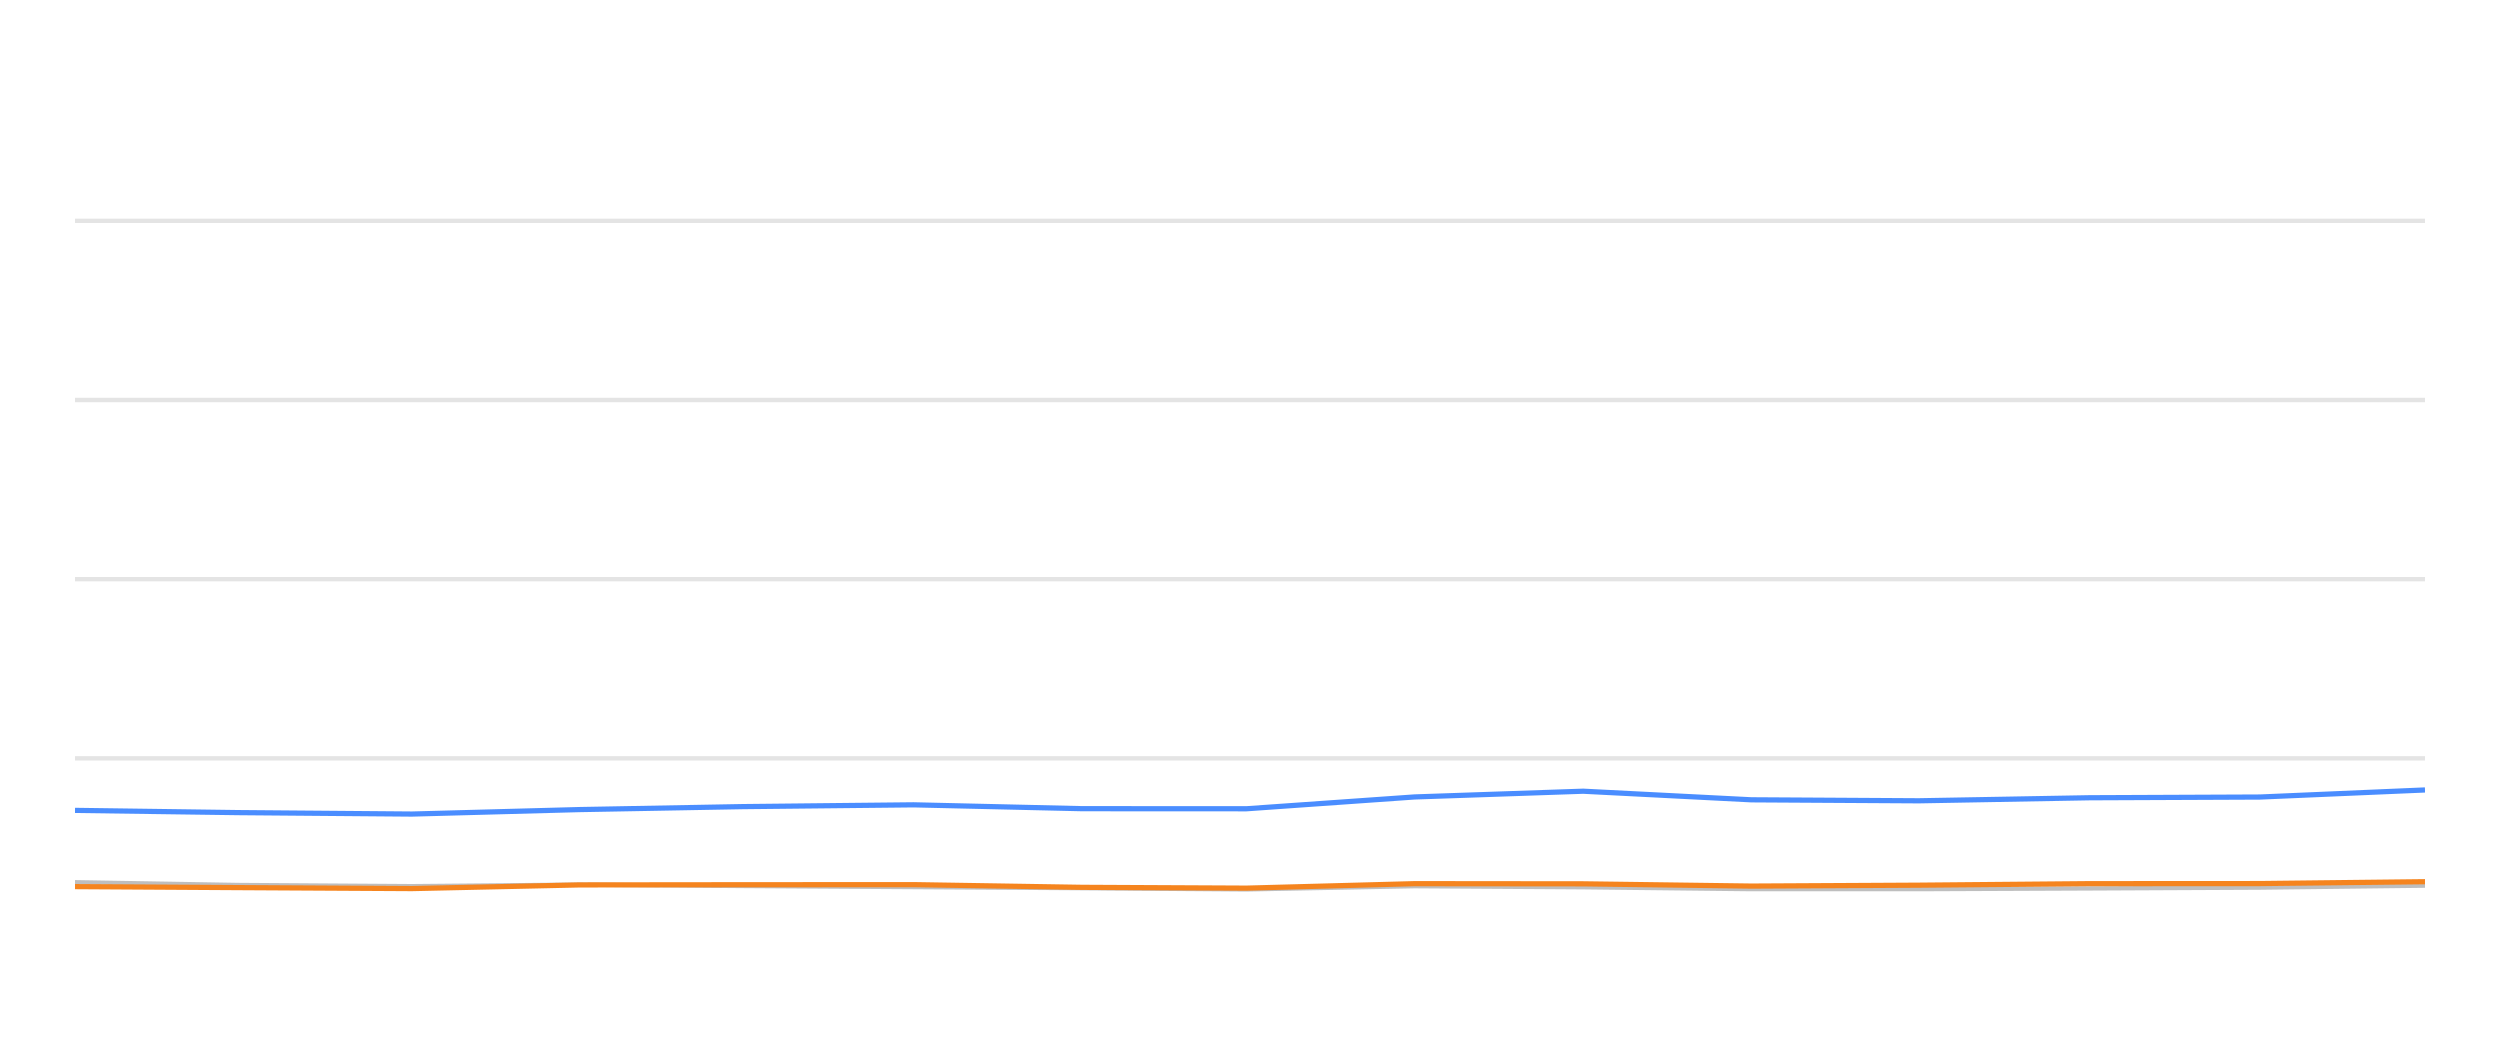
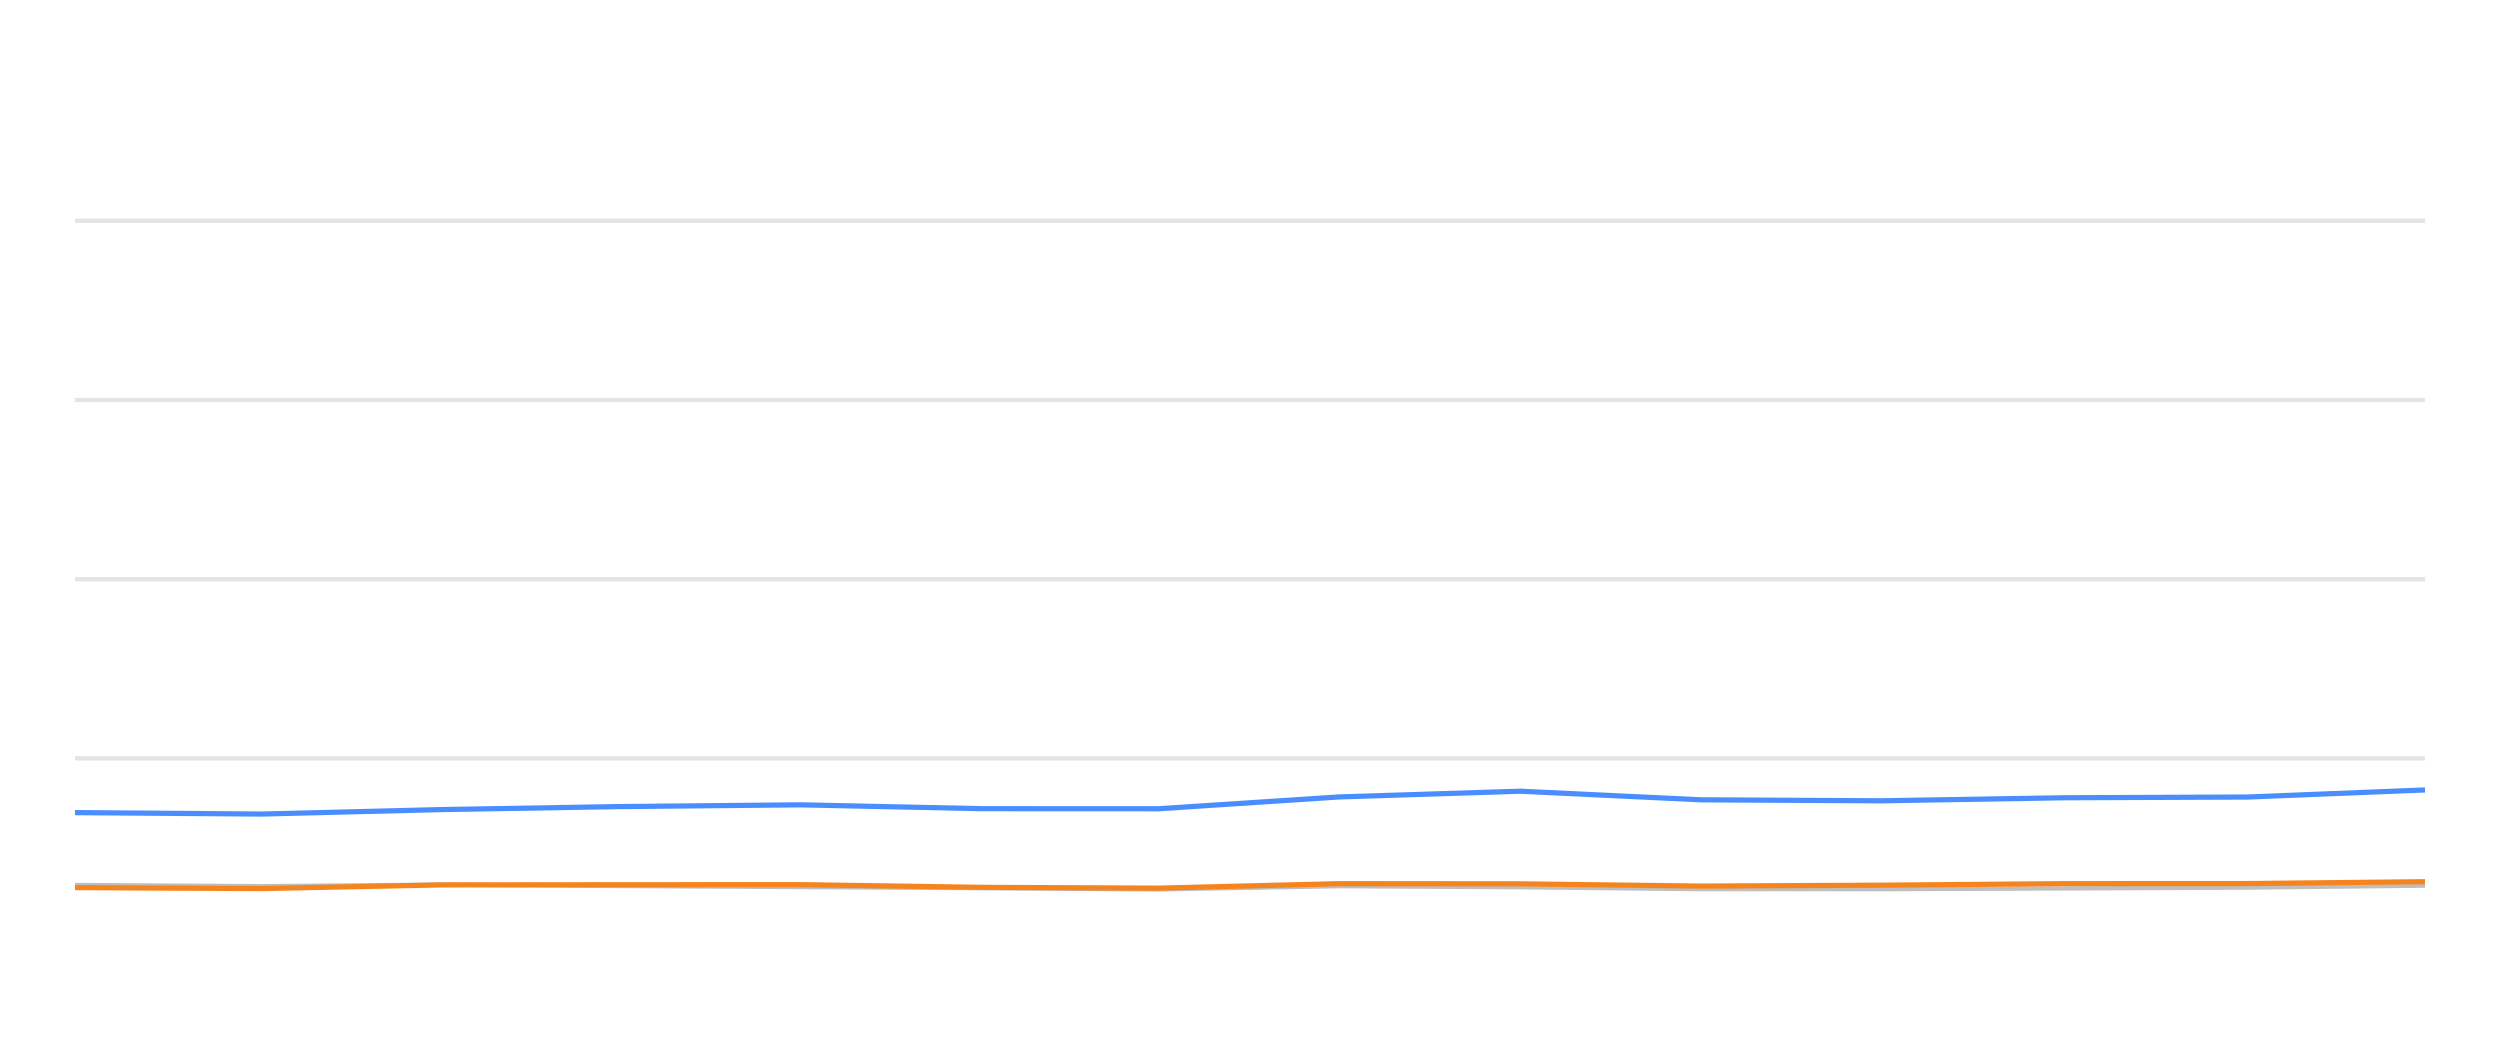
<svg xmlns="http://www.w3.org/2000/svg" width="288pt" height="120pt" viewBox="0 0 288 120" version="1.1">
  <defs>
    <style type="text/css">*{stroke-linejoin: round; stroke-linecap: butt}</style>
  </defs>
  <g id="figure_1">
    <g id="patch_1">
      <path d="M 0 120  L 288 120  L 288 0  L 0 0  L 0 120  z " style="fill: none; opacity: 0" />
    </g>
    <g id="axes_1">
      <g id="patch_2">
        <path d="M 8.64 108  L 279.36 108  L 279.36 4.8  L 8.64 4.8  L 8.64 108  z " style="fill: none" />
      </g>
      <g id="matplotlib.axis_1" />
      <g id="matplotlib.axis_2" />
      <g id="line2d_1">
-         <path d="M 8.64 87.36  L 279.36 87.36  " clip-path="url(#pfcb363b47c)" style="fill: none; stroke: #b2b2b2; stroke-opacity: 0.35; stroke-width: 0.5; stroke-linecap: square" />
+         <path d="M 8.64 87.36  L 279.36 87.36  " clip-path="url(#pd7c7c20942)" style="fill: none; stroke: #b2b2b2; stroke-opacity: 0.35; stroke-width: 0.5; stroke-linecap: square" />
      </g>
      <g id="line2d_2">
-         <path d="M 8.64 66.72  L 279.36 66.72  " clip-path="url(#pfcb363b47c)" style="fill: none; stroke: #b2b2b2; stroke-opacity: 0.35; stroke-width: 0.5; stroke-linecap: square" />
+         <path d="M 8.64 66.72  L 279.36 66.72  " clip-path="url(#pd7c7c20942)" style="fill: none; stroke: #b2b2b2; stroke-opacity: 0.35; stroke-width: 0.5; stroke-linecap: square" />
      </g>
      <g id="line2d_3">
-         <path d="M 8.64 46.08  L 279.36 46.08  " clip-path="url(#pfcb363b47c)" style="fill: none; stroke: #b2b2b2; stroke-opacity: 0.35; stroke-width: 0.5; stroke-linecap: square" />
+         <path d="M 8.64 46.08  L 279.36 46.08  " clip-path="url(#pd7c7c20942)" style="fill: none; stroke: #b2b2b2; stroke-opacity: 0.35; stroke-width: 0.5; stroke-linecap: square" />
      </g>
      <g id="line2d_4">
-         <path d="M 8.64 25.44  L 279.36 25.44  " clip-path="url(#pfcb363b47c)" style="fill: none; stroke: #b2b2b2; stroke-opacity: 0.35; stroke-width: 0.5; stroke-linecap: square" />
+         <path d="M 8.64 25.44  L 279.36 25.44  " clip-path="url(#pd7c7c20942)" style="fill: none; stroke: #b2b2b2; stroke-opacity: 0.35; stroke-width: 0.5; stroke-linecap: square" />
      </g>
      <g id="line2d_5">
-         <path d="M 8.64 101.633  L 27.487 101.952  L 47.448 102.087  L 66.778 101.911  L 85.579 102.066  L 105.242 102.19  L 124.658 102.314  L 143.584 102.458  L 162.962 102.087  L 182.384 102.21  L 201.761 102.427  L 221.039 102.427  L 240.703 102.345  L 260.34 102.252  L 279.36 102.025  " clip-path="url(#pfcb363b47c)" style="fill: none; stroke: #bebebe; stroke-width: 0.5; stroke-linecap: round" />
+         <path d="M 8.64 101.952  L 30.094 102.087  L 50.871 101.911  L 71.079 102.066  L 92.214 102.19  L 113.082 102.314  L 133.424 102.458  L 154.252 102.087  L 175.128 102.21  L 195.954 102.427  L 216.674 102.427  L 237.811 102.345  L 258.916 102.252  L 279.36 102.025  " clip-path="url(#pd7c7c20942)" style="fill: none; stroke: #bebebe; stroke-width: 0.5; stroke-linecap: round" />
      </g>
      <g id="line2d_6">
-         <path d="M 8.64 93.356  L 27.487 93.614  L 47.448 93.779  L 66.778 93.263  L 85.579 92.922  L 105.242 92.716  L 124.658 93.16  L 143.584 93.17  L 162.962 91.808  L 182.384 91.147  L 201.761 92.138  L 221.039 92.252  L 240.703 91.901  L 260.34 91.818  L 279.36 91.003  " clip-path="url(#pfcb363b47c)" style="fill: none; stroke: #4a8dff; stroke-width: 0.6" />
+         <path d="M 8.64 93.614  L 30.094 93.779  L 50.871 93.263  L 71.079 92.922  L 92.214 92.716  L 113.082 93.16  L 133.424 93.17  L 154.252 91.808  L 175.128 91.147  L 195.954 92.138  L 216.674 92.252  L 237.811 91.901  L 258.916 91.818  L 279.36 91.003  " clip-path="url(#pd7c7c20942)" style="fill: none; stroke: #4a8dff; stroke-width: 0.6" />
      </g>
      <g id="line2d_7">
-         <path d="M 8.64 102.138  L 27.487 102.252  L 47.448 102.365  L 66.778 101.942  L 85.579 101.922  L 105.242 101.911  L 124.658 102.221  L 143.584 102.314  L 162.962 101.798  L 182.384 101.818  L 201.761 102.076  L 221.039 101.973  L 240.703 101.798  L 260.34 101.787  L 279.36 101.571  " clip-path="url(#pfcb363b47c)" style="fill: none; stroke: #f5841e; stroke-width: 0.6" />
+         <path d="M 8.64 102.252  L 30.094 102.365  L 50.871 101.942  L 71.079 101.922  L 92.214 101.911  L 113.082 102.221  L 133.424 102.314  L 154.252 101.798  L 175.128 101.818  L 195.954 102.076  L 216.674 101.973  L 237.811 101.798  L 258.916 101.787  L 279.36 101.571  " clip-path="url(#pd7c7c20942)" style="fill: none; stroke: #f5841e; stroke-width: 0.6" />
      </g>
    </g>
  </g>
  <defs>
-     <clipPath id="pfcb363b47c">
+     <clipPath id="pd7c7c20942">
      <rect x="8.64" y="4.8" width="270.72" height="103.2" />
    </clipPath>
  </defs>
</svg>
